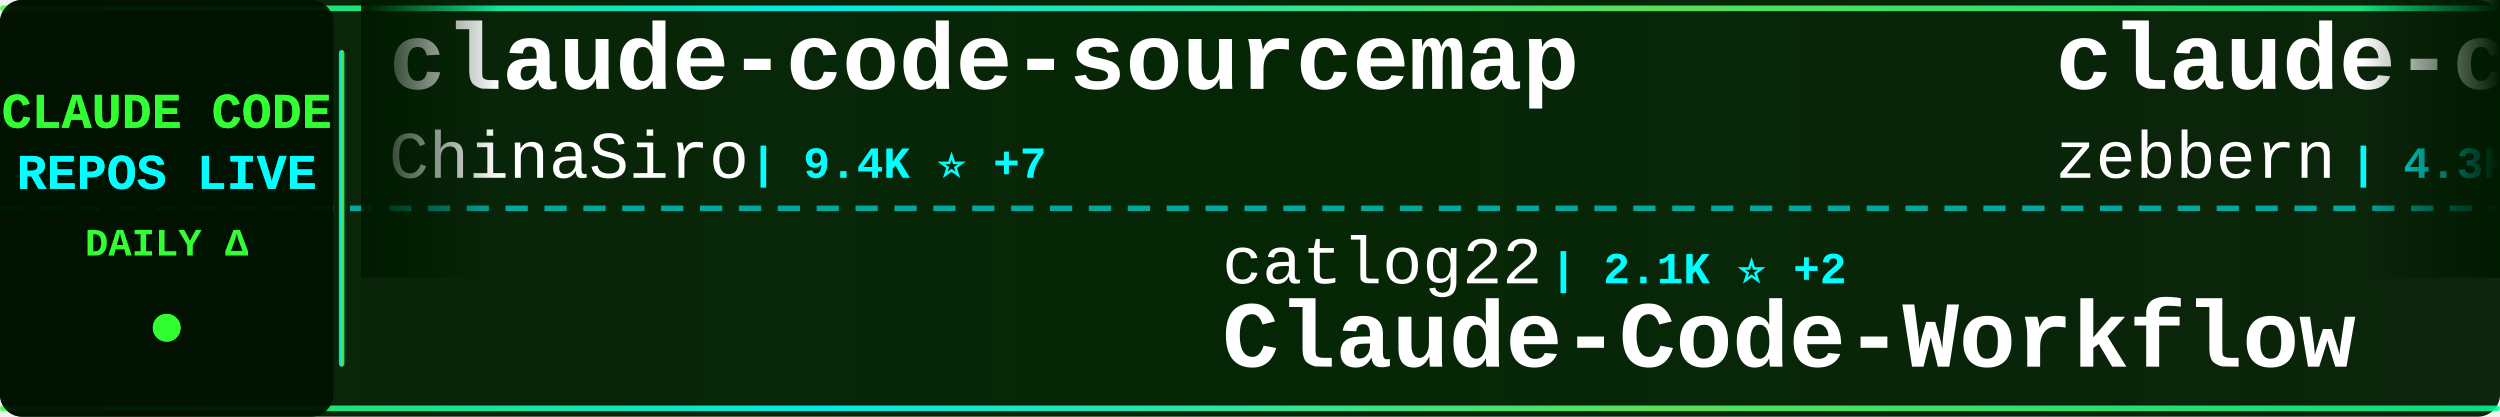
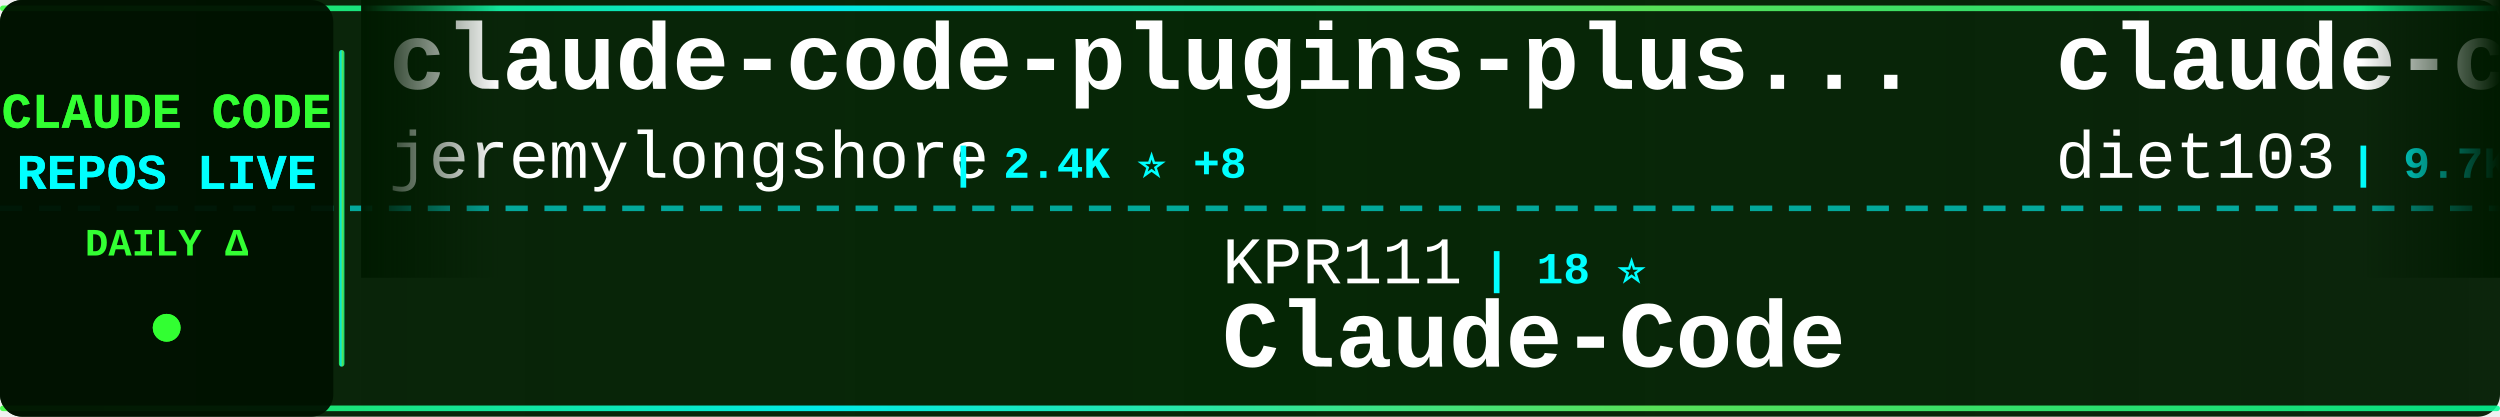
<svg xmlns="http://www.w3.org/2000/svg" width="900" height="150">
  <defs>
    <linearGradient id="tickerBg" x1="0%" y1="0%" x2="100%" y2="0%">
      <stop offset="0%" style="stop-color:#001a00;stop-opacity:0.95" />
      <stop offset="50%" style="stop-color:#002200;stop-opacity:0.98" />
      <stop offset="100%" style="stop-color:#001a00;stop-opacity:0.95" />
    </linearGradient>
    <linearGradient id="borderGrad" x1="0%" y1="0%" x2="100%" y2="0%">
      <stop offset="0%" style="stop-color:#33ff33;stop-opacity:0.85">
        <animate attributeName="stop-opacity" values="0.85;1;0.85" dur="2s" repeatCount="indefinite" />
      </stop>
      <stop offset="33%" style="stop-color:#00ffff;stop-opacity:0.9">
        <animate attributeName="stop-opacity" values="0.9;1;0.9" dur="2.2s" repeatCount="indefinite" />
      </stop>
      <stop offset="66%" style="stop-color:#66ff66;stop-opacity:0.85">
        <animate attributeName="stop-opacity" values="0.85;1;0.85" dur="1.8s" repeatCount="indefinite" />
      </stop>
      <stop offset="100%" style="stop-color:#00ff99;stop-opacity:0.85">
        <animate attributeName="stop-opacity" values="0.85;1;0.85" dur="2s" repeatCount="indefinite" />
      </stop>
    </linearGradient>
    <filter id="textGlow">
      <feGaussianBlur stdDeviation="0.1" result="coloredBlur" />
      <feMerge>
        <feMergeNode in="coloredBlur" />
        <feMergeNode in="SourceGraphic" />
      </feMerge>
    </filter>
    <filter id="metricGlow">
      <feGaussianBlur stdDeviation="0.2" result="coloredBlur" />
      <feMerge>
        <feMergeNode in="coloredBlur" />
        <feMergeNode in="SourceGraphic" />
      </feMerge>
    </filter>
    <linearGradient id="leftFade" x1="0%" y1="0%" x2="100%" y2="0%">
      <stop offset="0%" style="stop-color:#001a00;stop-opacity:1" />
      <stop offset="100%" style="stop-color:#001a00;stop-opacity:0" />
    </linearGradient>
    <linearGradient id="rightFade" x1="0%" y1="0%" x2="100%" y2="0%">
      <stop offset="0%" style="stop-color:#001a00;stop-opacity:0" />
      <stop offset="100%" style="stop-color:#001a00;stop-opacity:1" />
    </linearGradient>
  </defs>
  <rect width="900" height="150" fill="url(#tickerBg)" rx="8" />
  <rect x="0" y="2" width="900" height="2" fill="url(#borderGrad)" rx="1" />
  <rect x="0" y="146" width="900" height="2" fill="url(#borderGrad)" rx="1" />
  <line x1="0" y1="75" x2="900" y2="75" stroke="#00ffff" stroke-width="2" stroke-dasharray="8 6" opacity="0.6" />
  <rect x="0" y="0" width="120" height="150" fill="#001100" opacity="0.95" rx="8" />
  <text x="60" y="46" font-family="'Courier New', monospace" font-size="18" font-weight="bold" fill="#33ff33" text-anchor="middle" filter="url(#textGlow)">
    CLAUDE CODE
  </text>
  <text x="60" y="68" font-family="'Courier New', monospace" font-size="18" font-weight="bold" fill="#00ffff" text-anchor="middle" filter="url(#textGlow)">
    REPOS LIVE
  </text>
  <text x="60" y="92" font-family="'Courier New', monospace" font-size="14" font-weight="bold" fill="#33ff33" text-anchor="middle">
    DAILY Δ
  </text>
  <circle cx="60" cy="118" r="5" fill="#33ff33" filter="url(#metricGlow)">
    <animate attributeName="r" values="4;6;4" dur="1.5s" repeatCount="indefinite" />
    <animate attributeName="opacity" values="0.6;1;0.6" dur="1.5s" repeatCount="indefinite" />
  </circle>
  <rect x="122" y="18" width="2" height="114" fill="url(#borderGrad)" rx="1" />
  <clipPath id="tickerClip">
    <rect x="130" y="0" width="770" height="150" />
  </clipPath>
  <g clip-path="url(#tickerClip)">
    <g id="tickerItems">
      <animateTransform attributeName="transform" attributeType="XML" type="translate" from="0 0" to="-3000 0" dur="54s" repeatCount="indefinite" />
      <g transform="translate(0, 0)">
-         <text x="140" y="32" font-family="'Courier New', monospace" font-size="34" font-weight="bold" fill="#ffffff">claude-code-sourcemap</text>
-         <text x="140" y="64" font-family="'Courier New', monospace" font-size="24" font-weight="normal" fill="#ffffff" opacity="1.0">ChinaSiro</text>
-         <text x="270" y="64" font-family="'Courier New', monospace" font-size="16" font-weight="bold" fill="#00ffff"> | 9.4K ⭐ +7</text>
+         <text x="140" y="32" font-family="'Courier New', monospace" font-size="34" font-weight="bold" fill="#ffffff">claude-code-plugins-plus...</text>
+         <text x="140" y="64" font-family="'Courier New', monospace" font-size="24" font-weight="normal" fill="#ffffff" opacity="1.0">jeremylongshore</text>
+         <text x="342" y="64" font-family="'Courier New', monospace" font-size="16" font-weight="bold" fill="#00ffff"> | 2.4K ⭐ +8</text>
      </g>
      <g transform="translate(300, 0)">
-         <text x="140" y="102" font-family="'Courier New', monospace" font-size="24" font-weight="normal" fill="#ffffff" opacity="1.0">catlog22</text>
-         <text x="258" y="102" font-family="'Courier New', monospace" font-size="16" font-weight="bold" fill="#00ffff"> | 2.1K ⭐ +2</text>
-         <text x="140" y="132" font-family="'Courier New', monospace" font-size="34" font-weight="bold" fill="#ffffff">Claude-Code-Workflow</text>
+         <text x="140" y="102" font-family="'Courier New', monospace" font-size="24" font-weight="normal" fill="#ffffff" opacity="1.0">KPR111</text>
+         <text x="234" y="102" font-family="'Courier New', monospace" font-size="16" font-weight="bold" fill="#00ffff"> | 18 ⭐</text>
+         <text x="140" y="132" font-family="'Courier New', monospace" font-size="34" font-weight="bold" fill="#ffffff">Claude-Code</text>
      </g>
      <g transform="translate(600, 0)">
-         <text x="140" y="32" font-family="'Courier New', monospace" font-size="34" font-weight="bold" fill="#ffffff">claude-code-guide</text>
-         <text x="140" y="64" font-family="'Courier New', monospace" font-size="24" font-weight="normal" fill="#ffffff" opacity="1.0">zebbern</text>
-         <text x="246" y="64" font-family="'Courier New', monospace" font-size="16" font-weight="bold" fill="#00ffff"> | 4.3K ⭐ +7</text>
+         <text x="140" y="32" font-family="'Courier New', monospace" font-size="34" font-weight="bold" fill="#ffffff">claude-code-infrastructu...</text>
+         <text x="140" y="64" font-family="'Courier New', monospace" font-size="24" font-weight="normal" fill="#ffffff" opacity="1.0">diet103</text>
+         <text x="246" y="64" font-family="'Courier New', monospace" font-size="16" font-weight="bold" fill="#00ffff"> | 9.7K ⭐ +1</text>
      </g>
      <g transform="translate(900, 0)">
-         <text x="140" y="102" font-family="'Courier New', monospace" font-size="24" font-weight="normal" fill="#ffffff" opacity="1.0">hangsman</text>
-         <text x="258" y="102" font-family="'Courier New', monospace" font-size="16" font-weight="bold" fill="#00ffff"> | 787 ⭐</text>
-         <text x="140" y="132" font-family="'Courier New', monospace" font-size="34" font-weight="bold" fill="#ffffff">claude-code-source</text>
+         <text x="140" y="102" font-family="'Courier New', monospace" font-size="24" font-weight="normal" fill="#ffffff" opacity="1.0">OneRedOak</text>
+         <text x="270" y="102" font-family="'Courier New', monospace" font-size="16" font-weight="bold" fill="#00ffff"> | 3.8K ⭐ +1</text>
+         <text x="140" y="132" font-family="'Courier New', monospace" font-size="34" font-weight="bold" fill="#ffffff">claude-code-workflows</text>
      </g>
      <g transform="translate(1200, 0)">
-         <text x="140" y="32" font-family="'Courier New', monospace" font-size="34" font-weight="bold" fill="#ffffff">claude-code-base-action</text>
-         <text x="140" y="64" font-family="'Courier New', monospace" font-size="24" font-weight="normal" fill="#ffffff" opacity="1.0">anthropics</text>
-         <text x="282" y="64" font-family="'Courier New', monospace" font-size="16" font-weight="bold" fill="#00ffff"> | 887 ⭐</text>
+         <text x="140" y="32" font-family="'Courier New', monospace" font-size="34" font-weight="bold" fill="#ffffff">Claude-Code-Game-Studios</text>
+         <text x="140" y="64" font-family="'Courier New', monospace" font-size="24" font-weight="normal" fill="#ffffff" opacity="1.0">Donchitos</text>
+         <text x="270" y="64" font-family="'Courier New', monospace" font-size="16" font-weight="bold" fill="#00ffff"> | 22.1K ⭐ +43</text>
      </g>
      <g transform="translate(1500, 0)">
-         <text x="140" y="102" font-family="'Courier New', monospace" font-size="24" font-weight="normal" fill="#ffffff" opacity="1.0">lintsinghua</text>
-         <text x="294" y="102" font-family="'Courier New', monospace" font-size="16" font-weight="bold" fill="#00ffff"> | 3.7K ⭐ +9</text>
-         <text x="140" y="132" font-family="'Courier New', monospace" font-size="34" font-weight="bold" fill="#ffffff">claude-code-book</text>
+         <text x="140" y="102" font-family="'Courier New', monospace" font-size="24" font-weight="normal" fill="#ffffff" opacity="1.0">rohitg00</text>
+         <text x="258" y="102" font-family="'Courier New', monospace" font-size="16" font-weight="bold" fill="#00ffff"> | 2.2K ⭐ +13</text>
+         <text x="140" y="132" font-family="'Courier New', monospace" font-size="34" font-weight="bold" fill="#ffffff">awesome-claude-code-tool...</text>
      </g>
      <g transform="translate(1800, 0)">
-         <text x="140" y="32" font-family="'Courier New', monospace" font-size="34" font-weight="bold" fill="#ffffff">Claude-code</text>
-         <text x="140" y="64" font-family="'Courier New', monospace" font-size="24" font-weight="normal" fill="#ffffff" opacity="1.0">fazxes</text>
-         <text x="234" y="64" font-family="'Courier New', monospace" font-size="16" font-weight="bold" fill="#00ffff"> | 222 ⭐</text>
+         <text x="140" y="32" font-family="'Courier New', monospace" font-size="34" font-weight="bold" fill="#ffffff">claude-code-router</text>
+         <text x="140" y="64" font-family="'Courier New', monospace" font-size="24" font-weight="normal" fill="#ffffff" opacity="1.0">musistudio</text>
+         <text x="282" y="64" font-family="'Courier New', monospace" font-size="16" font-weight="bold" fill="#00ffff"> | 35.3K ⭐ +44</text>
      </g>
      <g transform="translate(2100, 0)">
-         <text x="140" y="102" font-family="'Courier New', monospace" font-size="24" font-weight="normal" fill="#ffffff" opacity="1.0">kodu-ai</text>
-         <text x="246" y="102" font-family="'Courier New', monospace" font-size="16" font-weight="bold" fill="#00ffff"> | 5.3K ⭐</text>
-         <text x="140" y="132" font-family="'Courier New', monospace" font-size="34" font-weight="bold" fill="#ffffff">claude-coder</text>
+         <text x="140" y="102" font-family="'Courier New', monospace" font-size="24" font-weight="normal" fill="#ffffff" opacity="1.0">liuup</text>
+         <text x="222" y="102" font-family="'Courier New', monospace" font-size="16" font-weight="bold" fill="#00ffff"> | 3.3K ⭐ +12</text>
+         <text x="140" y="132" font-family="'Courier New', monospace" font-size="34" font-weight="bold" fill="#ffffff">claude-code-analysis</text>
      </g>
      <g transform="translate(2400, 0)">
-         <text x="140" y="32" font-family="'Courier New', monospace" font-size="34" font-weight="bold" fill="#ffffff">ClaudeCodeAgents</text>
-         <text x="140" y="64" font-family="'Courier New', monospace" font-size="24" font-weight="normal" fill="#ffffff" opacity="1.0">darcyegb</text>
-         <text x="258" y="64" font-family="'Courier New', monospace" font-size="16" font-weight="bold" fill="#00ffff"> | 732 ⭐</text>
+         <text x="140" y="32" font-family="'Courier New', monospace" font-size="34" font-weight="bold" fill="#ffffff">claude-code-source</text>
+         <text x="140" y="64" font-family="'Courier New', monospace" font-size="24" font-weight="normal" fill="#ffffff" opacity="1.0">hangsman</text>
+         <text x="258" y="64" font-family="'Courier New', monospace" font-size="16" font-weight="bold" fill="#00ffff"> | 787 ⭐</text>
      </g>
      <g transform="translate(2700, 0)">
-         <text x="140" y="102" font-family="'Courier New', monospace" font-size="24" font-weight="normal" fill="#ffffff" opacity="1.0">frankbria</text>
-         <text x="270" y="102" font-family="'Courier New', monospace" font-size="16" font-weight="bold" fill="#00ffff"> | 9.4K ⭐ +6</text>
-         <text x="140" y="132" font-family="'Courier New', monospace" font-size="34" font-weight="bold" fill="#ffffff">ralph-claude-code</text>
+         <text x="140" y="102" font-family="'Courier New', monospace" font-size="24" font-weight="normal" fill="#ffffff" opacity="1.0">disler</text>
+         <text x="234" y="102" font-family="'Courier New', monospace" font-size="16" font-weight="bold" fill="#00ffff"> | 1.4K ⭐ +6</text>
+         <text x="140" y="132" font-family="'Courier New', monospace" font-size="34" font-weight="bold" fill="#ffffff">pi-vs-claude-code</text>
      </g>
      <g transform="translate(3000, 0)">
-         <text x="140" y="32" font-family="'Courier New', monospace" font-size="34" font-weight="bold" fill="#ffffff">claude-code-sourcemap</text>
-         <text x="140" y="64" font-family="'Courier New', monospace" font-size="24" font-weight="normal" fill="#ffffff" opacity="1.0">ChinaSiro</text>
-         <text x="270" y="64" font-family="'Courier New', monospace" font-size="16" font-weight="bold" fill="#00ffff"> | 9.4K ⭐ +7</text>
+         <text x="140" y="32" font-family="'Courier New', monospace" font-size="34" font-weight="bold" fill="#ffffff">claude-code-plugins-plus...</text>
+         <text x="140" y="64" font-family="'Courier New', monospace" font-size="24" font-weight="normal" fill="#ffffff" opacity="1.0">jeremylongshore</text>
+         <text x="342" y="64" font-family="'Courier New', monospace" font-size="16" font-weight="bold" fill="#00ffff"> | 2.4K ⭐ +8</text>
      </g>
      <g transform="translate(3300, 0)">
-         <text x="140" y="102" font-family="'Courier New', monospace" font-size="24" font-weight="normal" fill="#ffffff" opacity="1.0">catlog22</text>
-         <text x="258" y="102" font-family="'Courier New', monospace" font-size="16" font-weight="bold" fill="#00ffff"> | 2.1K ⭐ +2</text>
-         <text x="140" y="132" font-family="'Courier New', monospace" font-size="34" font-weight="bold" fill="#ffffff">Claude-Code-Workflow</text>
+         <text x="140" y="102" font-family="'Courier New', monospace" font-size="24" font-weight="normal" fill="#ffffff" opacity="1.0">KPR111</text>
+         <text x="234" y="102" font-family="'Courier New', monospace" font-size="16" font-weight="bold" fill="#00ffff"> | 18 ⭐</text>
+         <text x="140" y="132" font-family="'Courier New', monospace" font-size="34" font-weight="bold" fill="#ffffff">Claude-Code</text>
      </g>
      <g transform="translate(3600, 0)">
-         <text x="140" y="32" font-family="'Courier New', monospace" font-size="34" font-weight="bold" fill="#ffffff">claude-code-guide</text>
-         <text x="140" y="64" font-family="'Courier New', monospace" font-size="24" font-weight="normal" fill="#ffffff" opacity="1.0">zebbern</text>
-         <text x="246" y="64" font-family="'Courier New', monospace" font-size="16" font-weight="bold" fill="#00ffff"> | 4.3K ⭐ +7</text>
+         <text x="140" y="32" font-family="'Courier New', monospace" font-size="34" font-weight="bold" fill="#ffffff">claude-code-infrastructu...</text>
+         <text x="140" y="64" font-family="'Courier New', monospace" font-size="24" font-weight="normal" fill="#ffffff" opacity="1.0">diet103</text>
+         <text x="246" y="64" font-family="'Courier New', monospace" font-size="16" font-weight="bold" fill="#00ffff"> | 9.7K ⭐ +1</text>
      </g>
      <g transform="translate(3900, 0)">
-         <text x="140" y="102" font-family="'Courier New', monospace" font-size="24" font-weight="normal" fill="#ffffff" opacity="1.0">hangsman</text>
-         <text x="258" y="102" font-family="'Courier New', monospace" font-size="16" font-weight="bold" fill="#00ffff"> | 787 ⭐</text>
-         <text x="140" y="132" font-family="'Courier New', monospace" font-size="34" font-weight="bold" fill="#ffffff">claude-code-source</text>
+         <text x="140" y="102" font-family="'Courier New', monospace" font-size="24" font-weight="normal" fill="#ffffff" opacity="1.0">OneRedOak</text>
+         <text x="270" y="102" font-family="'Courier New', monospace" font-size="16" font-weight="bold" fill="#00ffff"> | 3.8K ⭐ +1</text>
+         <text x="140" y="132" font-family="'Courier New', monospace" font-size="34" font-weight="bold" fill="#ffffff">claude-code-workflows</text>
      </g>
    </g>
  </g>
  <rect x="130" y="0" width="50" height="100" fill="url(#leftFade)" />
  <rect x="850" y="0" width="50" height="100" fill="url(#rightFade)" />
</svg>
